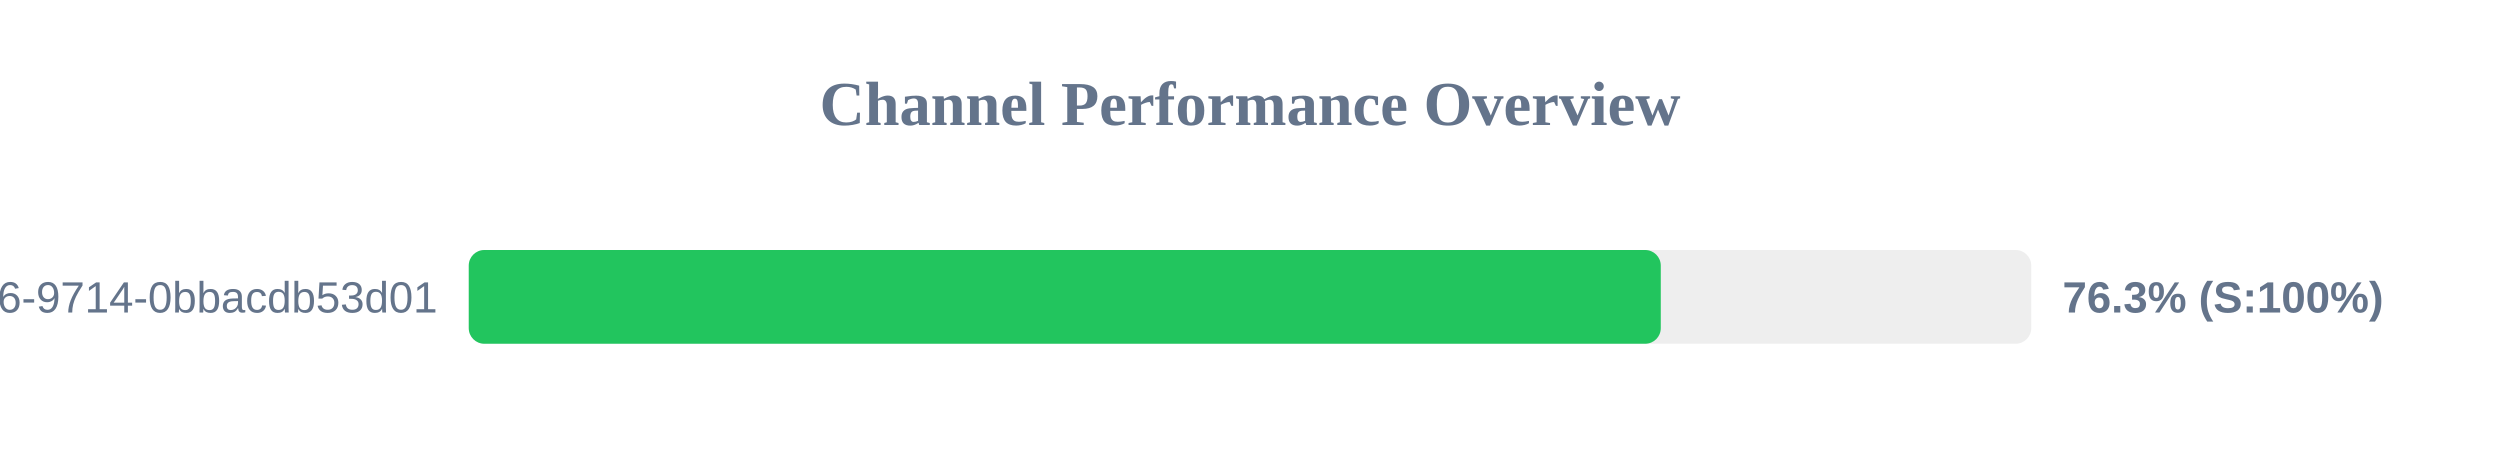
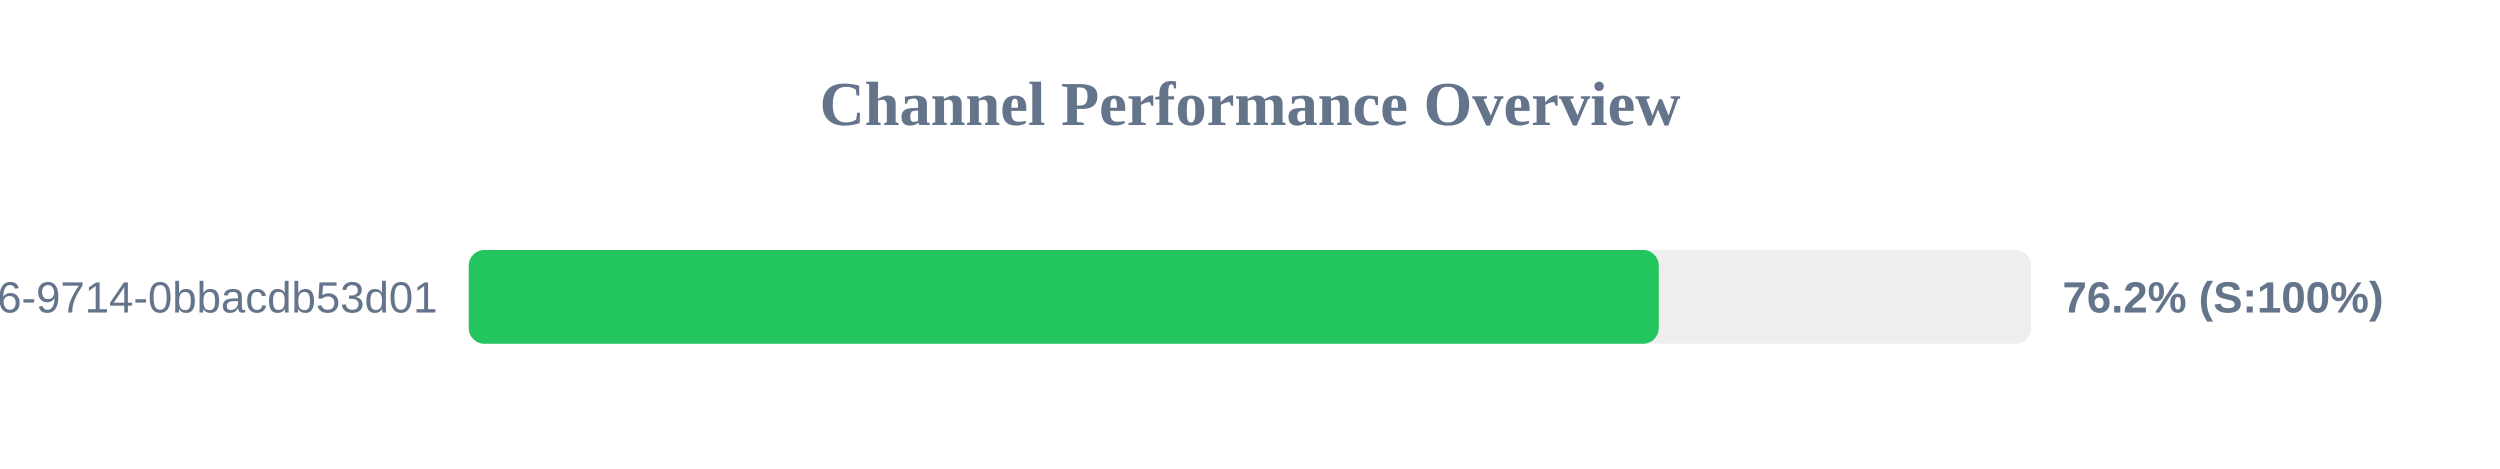
<svg xmlns="http://www.w3.org/2000/svg" width="800" height="150" version="1.1">
  <style>
        .row { font: 14px Arial; fill: #64748b; }
        .score { font: bold 14px Arial; fill: #64748b; }
    </style>
  <text x="400" y="40" text-anchor="middle" font-size="20px" font-weight="bold" fill="#64748b">Channel Performance Overview</text>
  <rect x="150" y="80" width="500" height="30" fill="#eee" rx="5" />
-   <rect x="150" y="80" width="381.45" height="30" fill="#22c55e" rx="5" />
+   <rect x="150" y="80" width="380.8" height="30" fill="#22c55e" rx="5" />
  <text x="140" y="100" text-anchor="end" class="row">?uuid=23125f6e-ec56-4c26-9714-0bbacdb53d01</text>
-   <text x="660" y="100" text-anchor="start" class="score">76.3% (S:100%)</text>
+   <text x="660" y="100" text-anchor="start" class="score">76.2% (S:100%)</text>
</svg>
